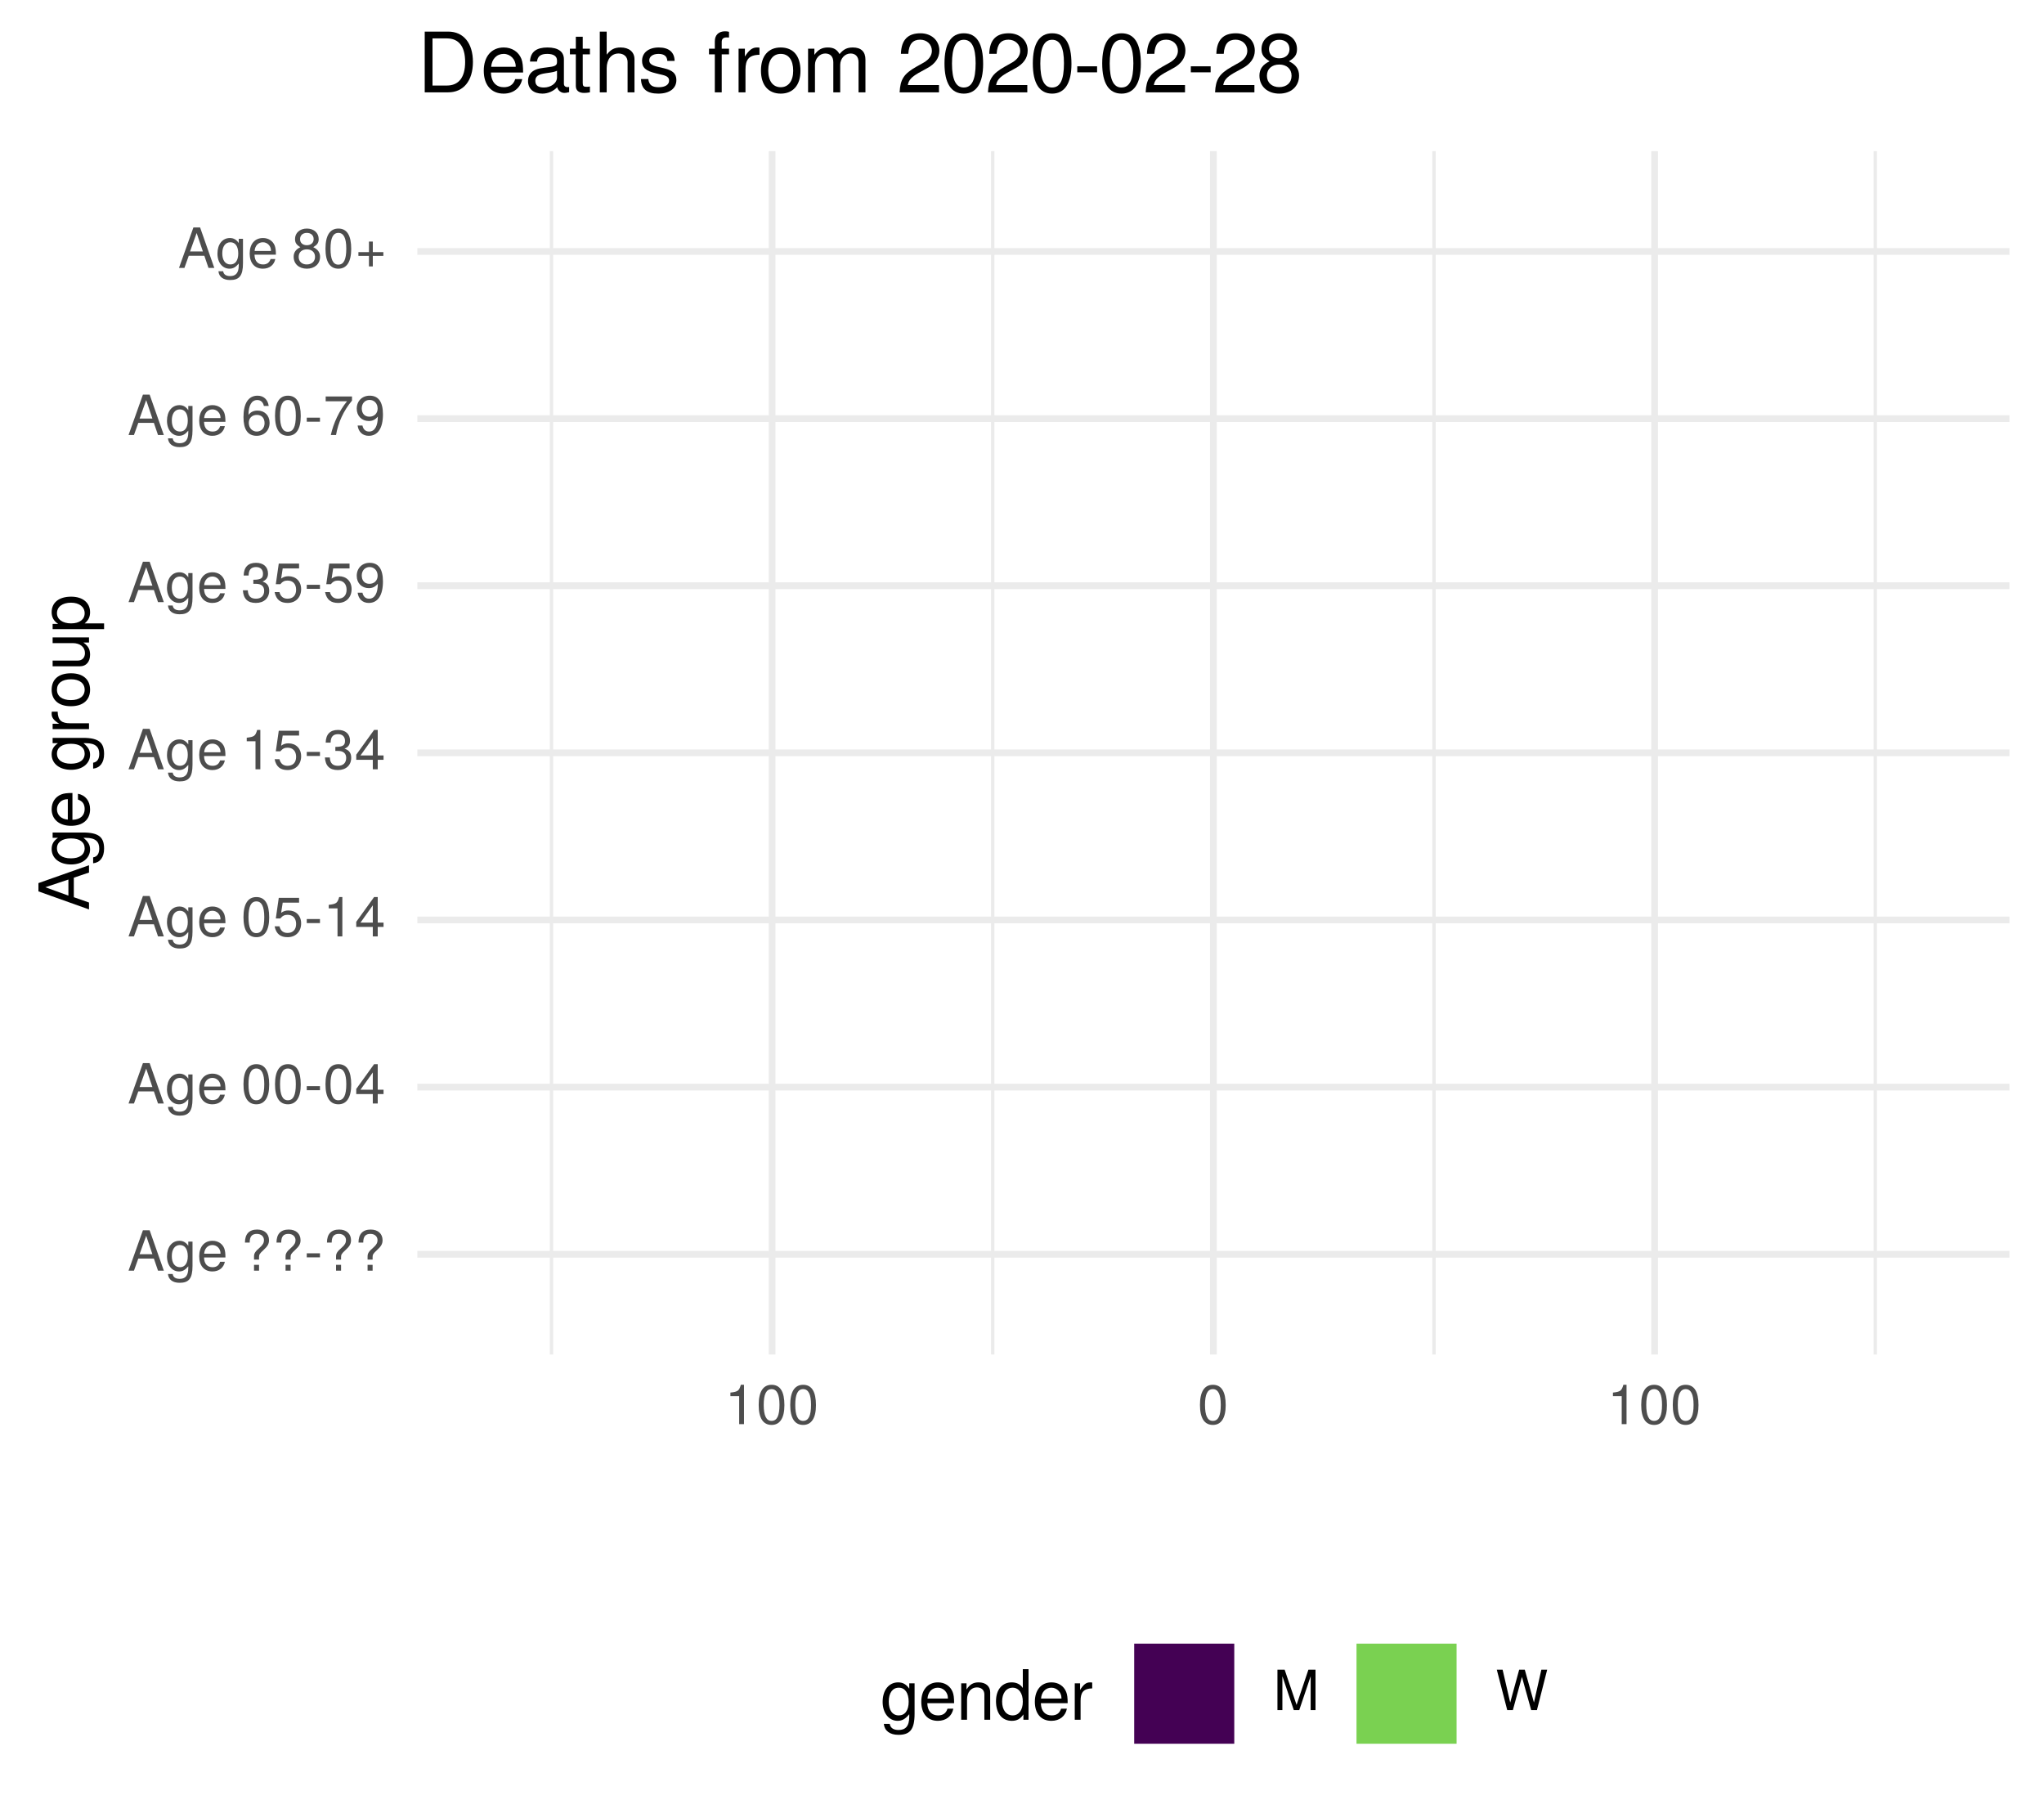
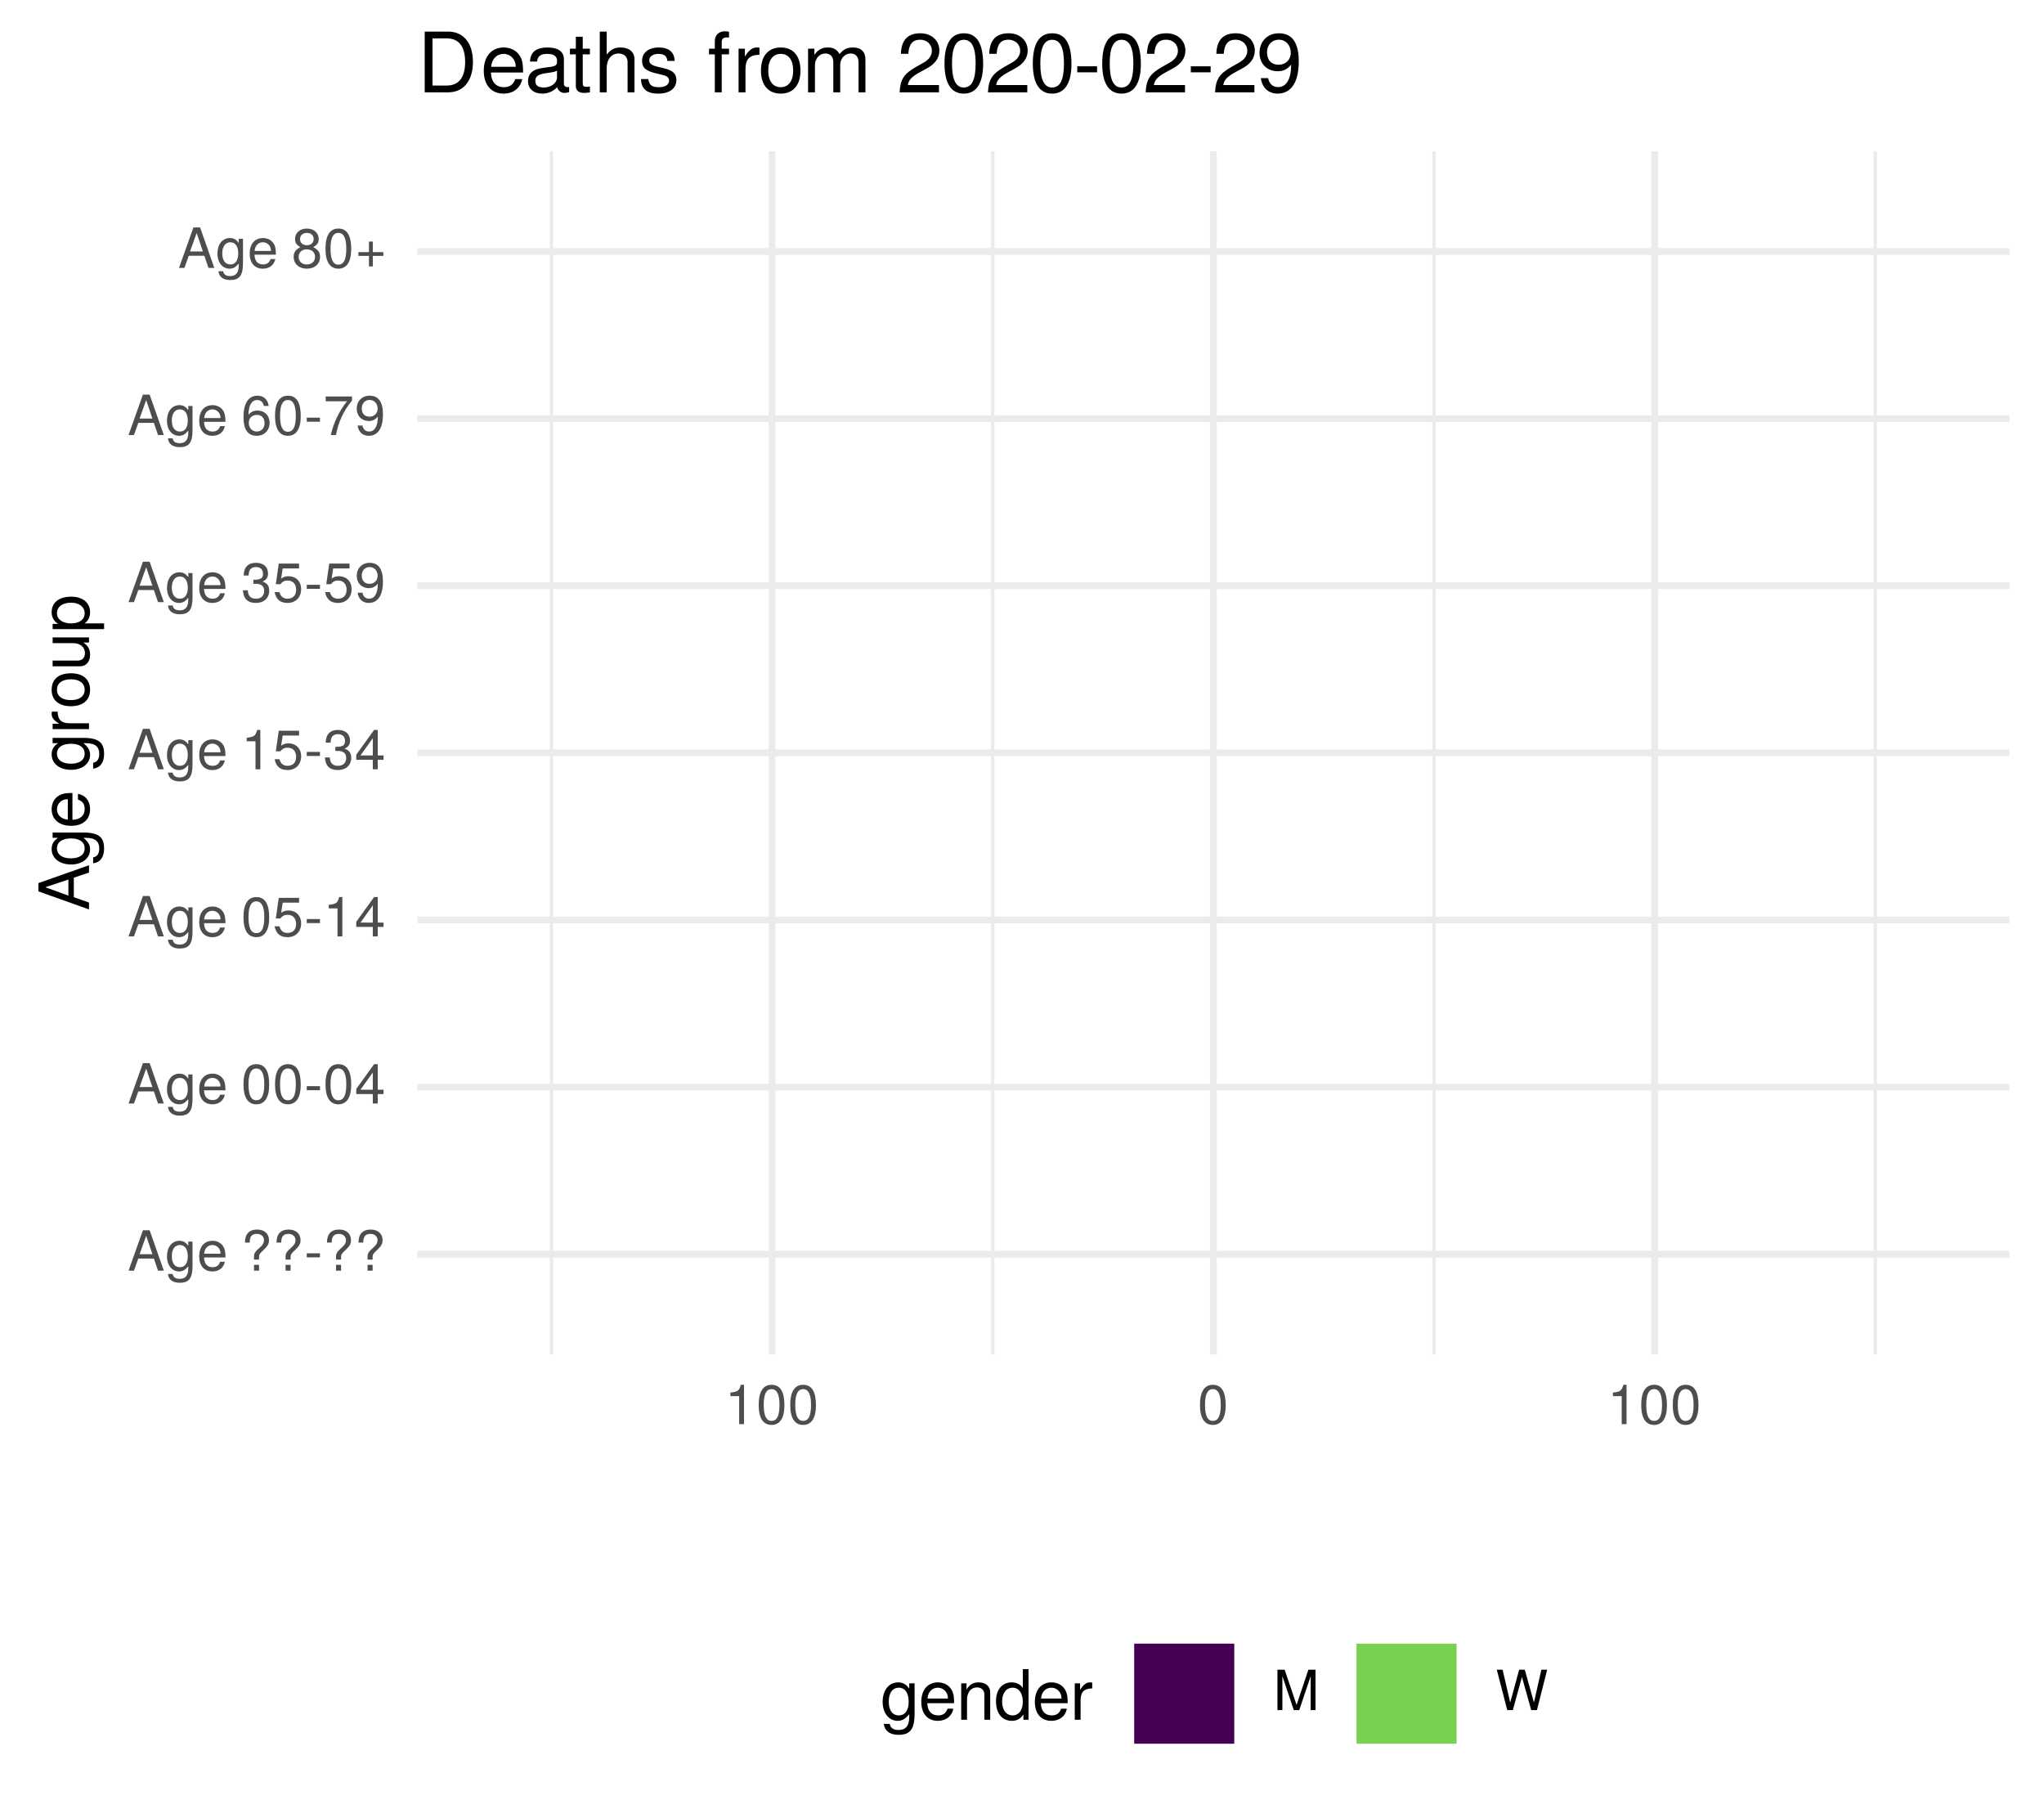
<svg xmlns="http://www.w3.org/2000/svg" xmlns:xlink="http://www.w3.org/1999/xlink" width="324pt" height="288pt" viewBox="0 0 324 288" version="1.1">
  <defs>
    <g>
      <symbol overflow="visible" id="glyph0-0">
        <path style="stroke:none;" d="" />
      </symbol>
      <symbol overflow="visible" id="glyph0-1">
        <path style="stroke:none;" d="M 5.75 0 L 3.5 -6.406 L 2.438 -6.406 L 0.156 0 L 1.016 0 L 1.703 -1.922 L 4.172 -1.922 L 4.828 0 Z M 3.938 -2.609 L 1.906 -2.609 L 2.953 -5.531 Z M 3.938 -2.609 " />
      </symbol>
      <symbol overflow="visible" id="glyph0-2">
        <path style="stroke:none;" d="M 4.297 -0.75 L 4.297 -4.609 L 3.625 -4.609 L 3.625 -3.938 C 3.25 -4.484 2.812 -4.734 2.219 -4.734 C 1.047 -4.734 0.25 -3.75 0.25 -2.266 C 0.25 -0.812 1.078 0.125 2.156 0.125 C 2.734 0.125 3.141 -0.109 3.625 -0.688 L 3.625 -0.391 C 3.625 0.828 3.125 1.297 2.266 1.297 C 1.688 1.297 1.234 1.094 1.156 0.531 L 0.406 0.531 C 0.484 1.406 1.156 1.922 2.25 1.922 C 3.688 1.922 4.297 1.281 4.297 -0.75 Z M 3.547 -2.281 C 3.547 -1.172 3.078 -0.547 2.312 -0.547 C 1.5 -0.547 1.016 -1.188 1.016 -2.312 C 1.016 -3.406 1.516 -4.062 2.297 -4.062 C 3.094 -4.062 3.547 -3.391 3.547 -2.281 Z M 3.547 -2.281 " />
      </symbol>
      <symbol overflow="visible" id="glyph0-3">
        <path style="stroke:none;" d="M 4.516 -2.094 C 4.516 -2.766 4.453 -3.188 4.328 -3.531 C 4.031 -4.281 3.328 -4.734 2.469 -4.734 C 1.172 -4.734 0.359 -3.797 0.359 -2.281 C 0.359 -0.766 1.156 0.125 2.453 0.125 C 3.5 0.125 4.234 -0.469 4.422 -1.406 L 3.672 -1.406 C 3.469 -0.797 3.062 -0.547 2.469 -0.547 C 1.703 -0.547 1.141 -1.031 1.125 -2.094 Z M 3.734 -2.75 C 3.734 -2.75 3.734 -2.703 3.719 -2.688 L 1.141 -2.688 C 1.203 -3.516 1.719 -4.062 2.453 -4.062 C 3.172 -4.062 3.734 -3.469 3.734 -2.75 Z M 3.734 -2.75 " />
      </symbol>
      <symbol overflow="visible" id="glyph0-4">
        <path style="stroke:none;" d="" />
      </symbol>
      <symbol overflow="visible" id="glyph0-5">
        <path style="stroke:none;" d="M 4.422 -4.828 C 4.422 -5.859 3.688 -6.516 2.547 -6.516 C 1.281 -6.516 0.609 -5.812 0.609 -4.453 L 1.359 -4.453 C 1.359 -5.422 1.719 -5.828 2.5 -5.828 C 3.172 -5.828 3.625 -5.422 3.625 -4.828 C 3.625 -4.422 3.438 -4.078 2.969 -3.672 C 2.453 -3.203 2.453 -3.203 2.297 -3 C 2.109 -2.75 2.047 -2.547 2.047 -2.234 L 2.047 -1.75 L 2.844 -1.75 L 2.844 -2.156 C 2.844 -2.547 2.938 -2.703 3.531 -3.25 C 4.203 -3.859 4.422 -4.25 4.422 -4.828 Z M 2.844 0 L 2.844 -0.922 L 2.047 -0.922 L 2.047 0 Z M 2.844 0 " />
      </symbol>
      <symbol overflow="visible" id="glyph0-6">
        <path style="stroke:none;" d="M 2.5 -2.109 L 2.5 -2.75 L 0.406 -2.75 L 0.406 -2.109 Z M 2.5 -2.109 " />
      </symbol>
      <symbol overflow="visible" id="glyph0-7">
        <path style="stroke:none;" d="M 4.453 -3 C 4.453 -5.156 3.781 -6.234 2.422 -6.234 C 1.078 -6.234 0.375 -5.141 0.375 -3.047 C 0.375 -0.953 1.078 0.125 2.422 0.125 C 3.734 0.125 4.453 -0.953 4.453 -3 Z M 3.672 -3.062 C 3.672 -1.297 3.266 -0.516 2.406 -0.516 C 1.578 -0.516 1.172 -1.344 1.172 -3.047 C 1.172 -4.75 1.578 -5.547 2.422 -5.547 C 3.25 -5.547 3.672 -4.734 3.672 -3.062 Z M 3.672 -3.062 " />
      </symbol>
      <symbol overflow="visible" id="glyph0-8">
        <path style="stroke:none;" d="M 4.578 -1.5 L 4.578 -2.188 L 3.656 -2.188 L 3.656 -6.234 L 3.078 -6.234 L 0.25 -2.312 L 0.25 -1.5 L 2.875 -1.5 L 2.875 0 L 3.656 0 L 3.656 -1.5 Z M 2.875 -2.188 L 0.922 -2.188 L 2.875 -4.922 Z M 2.875 -2.188 " />
      </symbol>
      <symbol overflow="visible" id="glyph0-9">
        <path style="stroke:none;" d="M 4.516 -2.062 C 4.516 -3.297 3.688 -4.109 2.5 -4.109 C 2.062 -4.109 1.703 -4 1.344 -3.734 L 1.594 -5.344 L 4.188 -5.344 L 4.188 -6.109 L 0.969 -6.109 L 0.5 -2.844 L 1.219 -2.844 C 1.578 -3.266 1.875 -3.422 2.359 -3.422 C 3.188 -3.422 3.719 -2.891 3.719 -1.969 C 3.719 -1.062 3.203 -0.547 2.359 -0.547 C 1.688 -0.547 1.266 -0.891 1.078 -1.594 L 0.312 -1.594 C 0.562 -0.359 1.266 0.125 2.375 0.125 C 3.641 0.125 4.516 -0.75 4.516 -2.062 Z M 4.516 -2.062 " />
      </symbol>
      <symbol overflow="visible" id="glyph0-10">
        <path style="stroke:none;" d="M 3.047 0 L 3.047 -6.234 L 2.547 -6.234 C 2.266 -5.281 2.094 -5.141 0.891 -5 L 0.891 -4.438 L 2.281 -4.438 L 2.281 0 Z M 3.047 0 " />
      </symbol>
      <symbol overflow="visible" id="glyph0-11">
        <path style="stroke:none;" d="M 4.453 -1.812 C 4.453 -2.562 4.141 -3.016 3.391 -3.266 C 3.969 -3.5 4.266 -3.891 4.266 -4.516 C 4.266 -5.594 3.547 -6.234 2.359 -6.234 C 1.109 -6.234 0.438 -5.547 0.406 -4.219 L 1.188 -4.219 C 1.203 -5.141 1.578 -5.562 2.375 -5.562 C 3.062 -5.562 3.469 -5.156 3.469 -4.5 C 3.469 -3.828 3.188 -3.547 1.938 -3.547 L 1.938 -2.906 L 2.359 -2.906 C 3.219 -2.906 3.656 -2.5 3.656 -1.797 C 3.656 -1.016 3.172 -0.547 2.359 -0.547 C 1.516 -0.547 1.109 -0.969 1.062 -1.875 L 0.281 -1.875 C 0.375 -0.5 1.062 0.125 2.344 0.125 C 3.625 0.125 4.453 -0.641 4.453 -1.812 Z M 4.453 -1.812 " />
      </symbol>
      <symbol overflow="visible" id="glyph0-12">
        <path style="stroke:none;" d="M 4.484 -3.266 C 4.484 -5.219 3.797 -6.234 2.375 -6.234 C 1.188 -6.234 0.328 -5.391 0.328 -4.172 C 0.328 -3.016 1.125 -2.219 2.25 -2.219 C 2.844 -2.219 3.266 -2.438 3.672 -2.922 C 3.672 -1.406 3.172 -0.547 2.281 -0.547 C 1.734 -0.547 1.359 -0.891 1.234 -1.5 L 0.469 -1.5 C 0.609 -0.469 1.281 0.125 2.234 0.125 C 3.688 0.125 4.484 -1.109 4.484 -3.266 Z M 3.641 -4.188 C 3.641 -3.422 3.094 -2.906 2.344 -2.906 C 1.594 -2.906 1.125 -3.391 1.125 -4.234 C 1.125 -5.016 1.656 -5.562 2.359 -5.562 C 3.094 -5.562 3.641 -5 3.641 -4.188 Z M 3.641 -4.188 " />
      </symbol>
      <symbol overflow="visible" id="glyph0-13">
        <path style="stroke:none;" d="M 4.516 -1.938 C 4.516 -3.094 3.719 -3.875 2.609 -3.875 C 1.984 -3.875 1.5 -3.641 1.172 -3.188 C 1.172 -4.703 1.672 -5.547 2.562 -5.547 C 3.109 -5.547 3.484 -5.203 3.609 -4.609 L 4.375 -4.609 C 4.234 -5.625 3.562 -6.234 2.609 -6.234 C 1.156 -6.234 0.375 -5.016 0.375 -2.844 C 0.375 -0.891 1.047 0.125 2.469 0.125 C 3.656 0.125 4.516 -0.719 4.516 -1.938 Z M 3.719 -1.875 C 3.719 -1.094 3.188 -0.547 2.484 -0.547 C 1.766 -0.547 1.219 -1.125 1.219 -1.922 C 1.219 -2.688 1.734 -3.188 2.5 -3.188 C 3.25 -3.188 3.719 -2.703 3.719 -1.875 Z M 3.719 -1.875 " />
      </symbol>
      <symbol overflow="visible" id="glyph0-14">
        <path style="stroke:none;" d="M 4.578 -5.453 L 4.578 -6.109 L 0.406 -6.109 L 0.406 -5.344 L 3.781 -5.344 C 2.531 -3.781 1.656 -1.953 1.219 0 L 2.047 0 C 2.391 -2.016 3.266 -3.891 4.578 -5.453 Z M 4.578 -5.453 " />
      </symbol>
      <symbol overflow="visible" id="glyph0-15">
        <path style="stroke:none;" d="M 4.516 -1.766 C 4.516 -2.453 4.156 -2.938 3.438 -3.281 C 4.078 -3.672 4.297 -3.984 4.297 -4.578 C 4.297 -5.547 3.531 -6.234 2.422 -6.234 C 1.312 -6.234 0.547 -5.547 0.547 -4.578 C 0.547 -4 0.75 -3.672 1.391 -3.281 C 0.672 -2.938 0.328 -2.453 0.328 -1.766 C 0.328 -0.625 1.188 0.125 2.422 0.125 C 3.656 0.125 4.516 -0.625 4.516 -1.766 Z M 3.5 -4.562 C 3.5 -3.969 3.062 -3.594 2.422 -3.594 C 1.766 -3.594 1.344 -3.969 1.344 -4.562 C 1.344 -5.156 1.766 -5.547 2.422 -5.547 C 3.078 -5.547 3.5 -5.156 3.5 -4.562 Z M 3.719 -1.75 C 3.719 -1.016 3.188 -0.547 2.406 -0.547 C 1.641 -0.547 1.125 -1.016 1.125 -1.75 C 1.125 -2.484 1.641 -2.938 2.422 -2.938 C 3.188 -2.938 3.719 -2.484 3.719 -1.75 Z M 3.719 -1.75 " />
      </symbol>
      <symbol overflow="visible" id="glyph0-16">
        <path style="stroke:none;" d="M 4.547 -1.906 L 4.547 -2.5 L 2.875 -2.5 L 2.875 -4.172 L 2.266 -4.172 L 2.266 -2.5 L 0.594 -2.5 L 0.594 -1.906 L 2.266 -1.906 L 2.266 -0.234 L 2.875 -0.234 L 2.875 -1.906 Z M 4.547 -1.906 " />
      </symbol>
      <symbol overflow="visible" id="glyph0-17">
        <path style="stroke:none;" d="M 6.688 0 L 6.688 -6.406 L 5.562 -6.406 L 3.688 -0.828 L 1.797 -6.406 L 0.656 -6.406 L 0.656 0 L 1.438 0 L 1.438 -5.375 L 3.25 0 L 4.109 0 L 5.922 -5.375 L 5.922 0 Z M 6.688 0 " />
      </symbol>
      <symbol overflow="visible" id="glyph0-18">
        <path style="stroke:none;" d="M 8.172 -6.406 L 7.25 -6.406 L 6.078 -1.203 L 4.625 -6.406 L 3.734 -6.406 L 2.312 -1.203 L 1.109 -6.406 L 0.188 -6.406 L 1.844 0 L 2.734 0 L 4.172 -5.266 L 5.641 0 L 6.547 0 Z M 8.172 -6.406 " />
      </symbol>
      <symbol overflow="visible" id="glyph1-0">
        <path style="stroke:none;" d="" />
      </symbol>
      <symbol overflow="visible" id="glyph1-1">
        <path style="stroke:none;" d="M 0 -7.188 L -8.016 -4.359 L -8.016 -3.047 L 0 -0.188 L 0 -1.281 L -2.406 -2.125 L -2.406 -5.219 L 0 -6.031 Z M -3.266 -4.922 L -3.266 -2.375 L -6.922 -3.703 Z M -3.266 -4.922 " />
      </symbol>
      <symbol overflow="visible" id="glyph1-2">
        <path style="stroke:none;" d="M -0.953 -5.375 L -5.766 -5.375 L -5.766 -4.531 L -4.922 -4.531 C -5.609 -4.062 -5.922 -3.516 -5.922 -2.766 C -5.922 -1.312 -4.703 -0.312 -2.828 -0.312 C -1.016 -0.312 0.172 -1.344 0.172 -2.688 C 0.172 -3.422 -0.141 -3.922 -0.875 -4.531 L -0.484 -4.531 C 1.047 -4.531 1.625 -3.906 1.625 -2.844 C 1.625 -2.109 1.359 -1.547 0.656 -1.438 L 0.656 -0.5 C 1.75 -0.609 2.391 -1.453 2.391 -2.812 C 2.391 -4.609 1.594 -5.375 -0.953 -5.375 Z M -2.844 -4.438 C -1.469 -4.438 -0.688 -3.844 -0.688 -2.875 C -0.688 -1.875 -1.484 -1.281 -2.875 -1.281 C -4.266 -1.281 -5.078 -1.891 -5.078 -2.875 C -5.078 -3.859 -4.25 -4.438 -2.844 -4.438 Z M -2.844 -4.438 " />
      </symbol>
      <symbol overflow="visible" id="glyph1-3">
        <path style="stroke:none;" d="M -2.625 -5.641 C -3.453 -5.641 -3.984 -5.578 -4.406 -5.406 C -5.359 -5.031 -5.922 -4.156 -5.922 -3.078 C -5.922 -1.469 -4.734 -0.438 -2.844 -0.438 C -0.953 -0.438 0.172 -1.438 0.172 -3.062 C 0.172 -4.375 -0.578 -5.297 -1.75 -5.516 L -1.75 -4.594 C -0.984 -4.344 -0.688 -3.828 -0.688 -3.094 C -0.688 -2.141 -1.297 -1.422 -2.625 -1.391 Z M -3.438 -4.656 C -3.438 -4.656 -3.391 -4.656 -3.359 -4.656 L -3.359 -1.422 C -4.391 -1.5 -5.078 -2.141 -5.078 -3.062 C -5.078 -3.969 -4.328 -4.656 -3.438 -4.656 Z M -3.438 -4.656 " />
      </symbol>
      <symbol overflow="visible" id="glyph1-4">
        <path style="stroke:none;" d="" />
      </symbol>
      <symbol overflow="visible" id="glyph1-5">
        <path style="stroke:none;" d="M -4.969 -3.531 L -5.891 -3.531 C -5.922 -3.375 -5.922 -3.297 -5.922 -3.172 C -5.922 -2.578 -5.578 -2.141 -4.719 -1.609 L -5.766 -1.609 L -5.766 -0.766 L 0 -0.766 L 0 -1.688 L -2.984 -1.688 C -4.297 -1.688 -4.938 -2.109 -4.969 -3.531 Z M -4.969 -3.531 " />
      </symbol>
      <symbol overflow="visible" id="glyph1-6">
        <path style="stroke:none;" d="M -2.844 -5.609 C -4.828 -5.609 -5.922 -4.656 -5.922 -2.984 C -5.922 -1.375 -4.812 -0.391 -2.875 -0.391 C -0.953 -0.391 0.172 -1.359 0.172 -3 C 0.172 -4.625 -0.953 -5.609 -2.844 -5.609 Z M -2.844 -4.656 C -1.5 -4.656 -0.688 -4.016 -0.688 -3 C -0.688 -1.984 -1.484 -1.359 -2.875 -1.359 C -4.266 -1.359 -5.078 -1.984 -5.078 -3 C -5.078 -4.031 -4.281 -4.656 -2.844 -4.656 Z M -2.844 -4.656 " />
      </symbol>
      <symbol overflow="visible" id="glyph1-7">
        <path style="stroke:none;" d="M 0 -5.297 L -5.766 -5.297 L -5.766 -4.391 L -2.578 -4.391 C -1.406 -4.391 -0.641 -3.766 -0.641 -2.812 C -0.641 -2.094 -1.078 -1.625 -1.766 -1.625 L -5.766 -1.625 L -5.766 -0.719 L -1.406 -0.719 C -0.453 -0.719 0.172 -1.438 0.172 -2.547 C 0.172 -3.406 -0.125 -3.938 -0.891 -4.484 L 0 -4.484 Z M 0 -5.297 " />
      </symbol>
      <symbol overflow="visible" id="glyph1-8">
        <path style="stroke:none;" d="M -2.828 -5.75 C -4.766 -5.75 -5.922 -4.812 -5.922 -3.281 C -5.922 -2.5 -5.578 -1.875 -4.891 -1.438 L -5.766 -1.438 L -5.766 -0.609 L 2.391 -0.609 L 2.391 -1.516 L -0.688 -1.516 C -0.094 -2 0.172 -2.547 0.172 -3.281 C 0.172 -4.781 -0.984 -5.75 -2.828 -5.75 Z M -2.844 -4.797 C -1.547 -4.797 -0.688 -4.125 -0.688 -3.125 C -0.688 -2.156 -1.484 -1.516 -2.844 -1.516 C -4.188 -1.516 -5.078 -2.156 -5.078 -3.125 C -5.078 -4.141 -4.219 -4.797 -2.844 -4.797 Z M -2.844 -4.797 " />
      </symbol>
      <symbol overflow="visible" id="glyph2-0">
        <path style="stroke:none;" d="" />
      </symbol>
      <symbol overflow="visible" id="glyph2-1">
        <path style="stroke:none;" d="M 5.375 -0.953 L 5.375 -5.766 L 4.531 -5.766 L 4.531 -4.922 C 4.062 -5.609 3.516 -5.922 2.766 -5.922 C 1.312 -5.922 0.312 -4.703 0.312 -2.828 C 0.312 -1.016 1.344 0.172 2.688 0.172 C 3.422 0.172 3.922 -0.141 4.531 -0.875 L 4.531 -0.484 C 4.531 1.047 3.906 1.625 2.844 1.625 C 2.109 1.625 1.547 1.359 1.438 0.656 L 0.5 0.656 C 0.609 1.75 1.453 2.391 2.812 2.391 C 4.609 2.391 5.375 1.594 5.375 -0.953 Z M 4.438 -2.844 C 4.438 -1.469 3.844 -0.688 2.875 -0.688 C 1.875 -0.688 1.281 -1.484 1.281 -2.875 C 1.281 -4.266 1.891 -5.078 2.875 -5.078 C 3.859 -5.078 4.438 -4.25 4.438 -2.844 Z M 4.438 -2.844 " />
      </symbol>
      <symbol overflow="visible" id="glyph2-2">
        <path style="stroke:none;" d="M 5.641 -2.625 C 5.641 -3.453 5.578 -3.984 5.406 -4.406 C 5.031 -5.359 4.156 -5.922 3.078 -5.922 C 1.469 -5.922 0.438 -4.734 0.438 -2.844 C 0.438 -0.953 1.438 0.172 3.062 0.172 C 4.375 0.172 5.297 -0.578 5.516 -1.75 L 4.594 -1.75 C 4.344 -0.984 3.828 -0.688 3.094 -0.688 C 2.141 -0.688 1.422 -1.297 1.391 -2.625 Z M 4.656 -3.438 C 4.656 -3.438 4.656 -3.391 4.656 -3.359 L 1.422 -3.359 C 1.5 -4.391 2.141 -5.078 3.062 -5.078 C 3.969 -5.078 4.656 -4.328 4.656 -3.438 Z M 4.656 -3.438 " />
      </symbol>
      <symbol overflow="visible" id="glyph2-3">
        <path style="stroke:none;" d="M 5.359 0 L 5.359 -4.359 C 5.359 -5.312 4.641 -5.922 3.531 -5.922 C 2.672 -5.922 2.125 -5.594 1.609 -4.797 L 1.609 -5.766 L 0.766 -5.766 L 0.766 0 L 1.688 0 L 1.688 -3.172 C 1.688 -4.359 2.328 -5.125 3.25 -5.125 C 3.984 -5.125 4.438 -4.688 4.438 -4 L 4.438 0 Z M 5.359 0 " />
      </symbol>
      <symbol overflow="visible" id="glyph2-4">
        <path style="stroke:none;" d="M 5.438 0 L 5.438 -8.016 L 4.531 -8.016 L 4.531 -5.031 C 4.141 -5.625 3.531 -5.922 2.766 -5.922 C 1.266 -5.922 0.281 -4.781 0.281 -2.938 C 0.281 -0.984 1.25 0.172 2.797 0.172 C 3.594 0.172 4.141 -0.125 4.625 -0.844 L 4.625 0 Z M 4.531 -2.859 C 4.531 -1.531 3.891 -0.688 2.922 -0.688 C 1.906 -0.688 1.25 -1.547 1.25 -2.875 C 1.25 -4.219 1.906 -5.078 2.922 -5.078 C 3.906 -5.078 4.531 -4.188 4.531 -2.859 Z M 4.531 -2.859 " />
      </symbol>
      <symbol overflow="visible" id="glyph2-5">
        <path style="stroke:none;" d="M 3.531 -4.969 L 3.531 -5.891 C 3.375 -5.922 3.297 -5.922 3.172 -5.922 C 2.578 -5.922 2.141 -5.578 1.609 -4.719 L 1.609 -5.766 L 0.766 -5.766 L 0.766 0 L 1.688 0 L 1.688 -2.984 C 1.688 -4.297 2.109 -4.938 3.531 -4.969 Z M 3.531 -4.969 " />
      </symbol>
      <symbol overflow="visible" id="glyph3-0">
        <path style="stroke:none;" d="" />
      </symbol>
      <symbol overflow="visible" id="glyph3-1">
        <path style="stroke:none;" d="M 8.812 -4.812 C 8.812 -7.797 7.328 -9.625 4.891 -9.625 L 1.172 -9.625 L 1.172 0 L 4.891 0 C 7.312 0 8.812 -1.828 8.812 -4.812 Z M 7.578 -4.812 C 7.578 -2.375 6.578 -1.078 4.672 -1.078 L 2.406 -1.078 L 2.406 -8.547 L 4.672 -8.547 C 6.578 -8.547 7.578 -7.266 7.578 -4.812 Z M 7.578 -4.812 " />
      </symbol>
      <symbol overflow="visible" id="glyph3-2">
        <path style="stroke:none;" d="M 6.766 -3.141 C 6.766 -4.141 6.688 -4.781 6.5 -5.297 C 6.047 -6.438 4.984 -7.109 3.703 -7.109 C 1.766 -7.109 0.531 -5.688 0.531 -3.422 C 0.531 -1.156 1.734 0.203 3.672 0.203 C 5.25 0.203 6.344 -0.703 6.625 -2.094 L 5.516 -2.094 C 5.219 -1.188 4.594 -0.812 3.703 -0.812 C 2.562 -0.812 1.703 -1.562 1.672 -3.141 Z M 5.594 -4.125 C 5.594 -4.125 5.594 -4.062 5.578 -4.047 L 1.703 -4.047 C 1.797 -5.266 2.578 -6.094 3.688 -6.094 C 4.766 -6.094 5.594 -5.203 5.594 -4.125 Z M 5.594 -4.125 " />
      </symbol>
      <symbol overflow="visible" id="glyph3-3">
        <path style="stroke:none;" d="M 7.062 -0.031 L 7.062 -0.859 C 6.938 -0.828 6.891 -0.828 6.828 -0.828 C 6.438 -0.828 6.234 -1.031 6.234 -1.375 L 6.234 -5.234 C 6.234 -6.453 5.328 -7.109 3.625 -7.109 C 1.953 -7.109 0.922 -6.469 0.859 -4.875 L 1.969 -4.875 C 2.062 -5.719 2.562 -6.094 3.594 -6.094 C 4.578 -6.094 5.141 -5.734 5.141 -5.062 L 5.141 -4.781 C 5.141 -4.312 4.859 -4.125 3.984 -4.016 C 2.422 -3.812 2.188 -3.766 1.766 -3.594 C 0.969 -3.266 0.547 -2.641 0.547 -1.797 C 0.547 -0.547 1.422 0.203 2.828 0.203 C 3.703 0.203 4.562 -0.172 5.172 -0.812 C 5.297 -0.297 5.766 0.094 6.312 0.094 C 6.531 0.094 6.703 0.062 7.062 -0.031 Z M 5.141 -2.391 C 5.141 -1.406 4.125 -0.766 3.062 -0.766 C 2.203 -0.766 1.703 -1.062 1.703 -1.828 C 1.703 -2.547 2.188 -2.859 3.359 -3.031 C 4.531 -3.188 4.766 -3.25 5.141 -3.422 Z M 5.141 -2.391 " />
      </symbol>
      <symbol overflow="visible" id="glyph3-4">
        <path style="stroke:none;" d="M 3.359 0 L 3.359 -0.922 C 3.203 -0.891 3.031 -0.875 2.828 -0.875 C 2.344 -0.875 2.219 -1 2.219 -1.484 L 2.219 -6.016 L 3.359 -6.016 L 3.359 -6.922 L 2.219 -6.922 L 2.219 -8.812 L 1.125 -8.812 L 1.125 -6.922 L 0.188 -6.922 L 0.188 -6.016 L 1.125 -6.016 L 1.125 -1 C 1.125 -0.297 1.594 0.094 2.453 0.094 C 2.719 0.094 2.984 0.062 3.359 0 Z M 3.359 0 " />
      </symbol>
      <symbol overflow="visible" id="glyph3-5">
        <path style="stroke:none;" d="M 6.422 0 L 6.422 -5.234 C 6.422 -6.391 5.578 -7.109 4.234 -7.109 C 3.266 -7.109 2.672 -6.812 2.016 -5.969 L 2.016 -9.625 L 0.922 -9.625 L 0.922 0 L 2.016 0 L 2.016 -3.812 C 2.016 -5.234 2.766 -6.156 3.891 -6.156 C 4.672 -6.156 5.328 -5.703 5.328 -4.797 L 5.328 0 Z M 6.422 0 " />
      </symbol>
      <symbol overflow="visible" id="glyph3-6">
        <path style="stroke:none;" d="M 6.062 -1.938 C 6.062 -2.969 5.484 -3.484 4.109 -3.812 L 3.047 -4.062 C 2.156 -4.281 1.766 -4.562 1.766 -5.062 C 1.766 -5.688 2.344 -6.094 3.234 -6.094 C 4.125 -6.094 4.594 -5.719 4.625 -4.984 L 5.781 -4.984 C 5.766 -6.344 4.875 -7.109 3.281 -7.109 C 1.656 -7.109 0.625 -6.281 0.625 -5 C 0.625 -3.922 1.172 -3.406 2.812 -3.016 L 3.844 -2.766 C 4.609 -2.578 4.906 -2.344 4.906 -1.844 C 4.906 -1.203 4.266 -0.812 3.297 -0.812 C 2.312 -0.812 1.75 -1.062 1.609 -2.109 L 0.453 -2.109 C 0.5 -0.516 1.406 0.203 3.203 0.203 C 4.953 0.203 6.062 -0.609 6.062 -1.938 Z M 6.062 -1.938 " />
      </symbol>
      <symbol overflow="visible" id="glyph3-7">
        <path style="stroke:none;" d="" />
      </symbol>
      <symbol overflow="visible" id="glyph3-8">
        <path style="stroke:none;" d="M 3.406 -6.016 L 3.406 -6.922 L 2.25 -6.922 L 2.25 -8 C 2.25 -8.469 2.516 -8.703 3.031 -8.703 C 3.109 -8.703 3.156 -8.703 3.406 -8.688 L 3.406 -9.594 C 3.156 -9.656 3.016 -9.672 2.781 -9.672 C 1.766 -9.672 1.156 -9.078 1.156 -8.094 L 1.156 -6.922 L 0.234 -6.922 L 0.234 -6.016 L 1.156 -6.016 L 1.156 0 L 2.25 0 L 2.25 -6.016 Z M 3.406 -6.016 " />
      </symbol>
      <symbol overflow="visible" id="glyph3-9">
        <path style="stroke:none;" d="M 4.234 -5.953 L 4.234 -7.078 C 4.047 -7.109 3.969 -7.109 3.812 -7.109 C 3.109 -7.109 2.562 -6.688 1.922 -5.672 L 1.922 -6.922 L 0.922 -6.922 L 0.922 0 L 2.016 0 L 2.016 -3.594 C 2.016 -5.156 2.531 -5.922 4.234 -5.953 Z M 4.234 -5.953 " />
      </symbol>
      <symbol overflow="visible" id="glyph3-10">
        <path style="stroke:none;" d="M 6.734 -3.406 C 6.734 -5.797 5.578 -7.109 3.594 -7.109 C 1.656 -7.109 0.469 -5.781 0.469 -3.453 C 0.469 -1.141 1.641 0.203 3.609 0.203 C 5.547 0.203 6.734 -1.141 6.734 -3.406 Z M 5.578 -3.422 C 5.578 -1.797 4.812 -0.812 3.609 -0.812 C 2.375 -0.812 1.625 -1.781 1.625 -3.453 C 1.625 -5.125 2.375 -6.094 3.609 -6.094 C 4.844 -6.094 5.578 -5.141 5.578 -3.422 Z M 5.578 -3.422 " />
      </symbol>
      <symbol overflow="visible" id="glyph3-11">
        <path style="stroke:none;" d="M 10.031 0 L 10.031 -5.188 C 10.031 -6.438 9.344 -7.109 8.047 -7.109 C 7.125 -7.109 6.578 -6.844 5.922 -6.062 C 5.516 -6.797 4.969 -7.109 4.062 -7.109 C 3.141 -7.109 2.531 -6.766 1.938 -5.938 L 1.938 -6.922 L 0.938 -6.922 L 0.938 0 L 2.031 0 L 2.031 -4.344 C 2.031 -5.344 2.766 -6.156 3.656 -6.156 C 4.469 -6.156 4.938 -5.656 4.938 -4.766 L 4.938 0 L 6.031 0 L 6.031 -4.344 C 6.031 -5.344 6.766 -6.156 7.672 -6.156 C 8.469 -6.156 8.938 -5.641 8.938 -4.766 L 8.938 0 Z M 10.031 0 " />
      </symbol>
      <symbol overflow="visible" id="glyph3-12">
        <path style="stroke:none;" d="M 6.75 -6.609 C 6.75 -8.203 5.516 -9.359 3.75 -9.359 C 1.828 -9.359 0.719 -8.391 0.656 -6.109 L 1.828 -6.109 C 1.922 -7.688 2.562 -8.344 3.703 -8.344 C 4.766 -8.344 5.562 -7.594 5.562 -6.594 C 5.562 -5.844 5.125 -5.219 4.297 -4.734 L 3.078 -4.047 C 1.125 -2.938 0.547 -2.062 0.453 0 L 6.688 0 L 6.688 -1.156 L 1.75 -1.156 C 1.875 -1.922 2.297 -2.406 3.453 -3.078 L 4.766 -3.797 C 6.078 -4.484 6.75 -5.469 6.75 -6.609 Z M 6.75 -6.609 " />
      </symbol>
      <symbol overflow="visible" id="glyph3-13">
        <path style="stroke:none;" d="M 6.688 -4.5 C 6.688 -7.75 5.672 -9.359 3.625 -9.359 C 1.609 -9.359 0.562 -7.719 0.562 -4.578 C 0.562 -1.422 1.625 0.203 3.625 0.203 C 5.609 0.203 6.688 -1.422 6.688 -4.5 Z M 5.5 -4.609 C 5.5 -1.953 4.891 -0.766 3.609 -0.766 C 2.375 -0.766 1.75 -2 1.75 -4.562 C 1.75 -7.125 2.375 -8.328 3.625 -8.328 C 4.891 -8.328 5.5 -7.109 5.5 -4.609 Z M 5.5 -4.609 " />
      </symbol>
      <symbol overflow="visible" id="glyph3-14">
        <path style="stroke:none;" d="M 3.75 -3.172 L 3.75 -4.125 L 0.609 -4.125 L 0.609 -3.172 Z M 3.75 -3.172 " />
      </symbol>
      <symbol overflow="visible" id="glyph3-15">
-         <path style="stroke:none;" d="M 6.766 -2.641 C 6.766 -3.688 6.25 -4.406 5.156 -4.922 C 6.125 -5.5 6.438 -5.984 6.438 -6.859 C 6.438 -8.328 5.297 -9.359 3.625 -9.359 C 1.984 -9.359 0.812 -8.328 0.812 -6.859 C 0.812 -6 1.141 -5.516 2.094 -4.922 C 1.016 -4.406 0.484 -3.688 0.484 -2.656 C 0.484 -0.938 1.781 0.203 3.625 0.203 C 5.484 0.203 6.766 -0.938 6.766 -2.641 Z M 5.25 -6.844 C 5.25 -5.969 4.609 -5.391 3.625 -5.391 C 2.656 -5.391 2 -5.969 2 -6.859 C 2 -7.75 2.656 -8.328 3.625 -8.328 C 4.625 -8.328 5.25 -7.75 5.25 -6.844 Z M 5.578 -2.625 C 5.578 -1.516 4.797 -0.828 3.609 -0.828 C 2.469 -0.828 1.672 -1.531 1.672 -2.625 C 1.672 -3.719 2.469 -4.406 3.625 -4.406 C 4.797 -4.406 5.578 -3.719 5.578 -2.625 Z M 5.578 -2.625 " />
+         <path style="stroke:none;" d="M 6.719 -4.891 C 6.719 -7.828 5.703 -9.359 3.562 -9.359 C 1.781 -9.359 0.5 -8.094 0.5 -6.266 C 0.5 -4.516 1.688 -3.344 3.375 -3.344 C 4.266 -3.344 4.906 -3.656 5.516 -4.391 C 5.5 -2.094 4.766 -0.828 3.438 -0.828 C 2.609 -0.828 2.047 -1.344 1.859 -2.25 L 0.703 -2.25 C 0.922 -0.719 1.922 0.203 3.359 0.203 C 5.547 0.203 6.719 -1.656 6.719 -4.891 Z M 5.453 -6.281 C 5.453 -5.141 4.641 -4.375 3.516 -4.375 C 2.391 -4.375 1.688 -5.094 1.688 -6.344 C 1.688 -7.531 2.484 -8.344 3.547 -8.344 C 4.641 -8.344 5.453 -7.5 5.453 -6.281 Z M 5.453 -6.281 " />
      </symbol>
    </g>
    <clipPath id="clip1">
      <path d="M 87 23.957 L 88 23.957 L 88 214.648 L 87 214.648 Z M 87 23.957 " />
    </clipPath>
    <clipPath id="clip2">
      <path d="M 157 23.957 L 158 23.957 L 158 214.648 L 157 214.648 Z M 157 23.957 " />
    </clipPath>
    <clipPath id="clip3">
      <path d="M 227 23.957 L 228 23.957 L 228 214.648 L 227 214.648 Z M 227 23.957 " />
    </clipPath>
    <clipPath id="clip4">
      <path d="M 296 23.957 L 298 23.957 L 298 214.648 L 296 214.648 Z M 296 23.957 " />
    </clipPath>
    <clipPath id="clip5">
      <path d="M 66.152 198 L 318.523 198 L 318.523 200 L 66.152 200 Z M 66.152 198 " />
    </clipPath>
    <clipPath id="clip6">
      <path d="M 66.152 171 L 318.523 171 L 318.523 173 L 66.152 173 Z M 66.152 171 " />
    </clipPath>
    <clipPath id="clip7">
      <path d="M 66.152 145 L 318.523 145 L 318.523 147 L 66.152 147 Z M 66.152 145 " />
    </clipPath>
    <clipPath id="clip8">
      <path d="M 66.152 118 L 318.523 118 L 318.523 120 L 66.152 120 Z M 66.152 118 " />
    </clipPath>
    <clipPath id="clip9">
      <path d="M 66.152 92 L 318.523 92 L 318.523 94 L 66.152 94 Z M 66.152 92 " />
    </clipPath>
    <clipPath id="clip10">
      <path d="M 66.152 65 L 318.523 65 L 318.523 67 L 66.152 67 Z M 66.152 65 " />
    </clipPath>
    <clipPath id="clip11">
      <path d="M 66.152 39 L 318.523 39 L 318.523 41 L 66.152 41 Z M 66.152 39 " />
    </clipPath>
    <clipPath id="clip12">
      <path d="M 121 23.957 L 123 23.957 L 123 214.648 L 121 214.648 Z M 121 23.957 " />
    </clipPath>
    <clipPath id="clip13">
      <path d="M 191 23.957 L 193 23.957 L 193 214.648 L 191 214.648 Z M 191 23.957 " />
    </clipPath>
    <clipPath id="clip14">
      <path d="M 261 23.957 L 263 23.957 L 263 214.648 L 261 214.648 Z M 261 23.957 " />
    </clipPath>
  </defs>
-   <g id="surface3986">
+   <g id="surface3996">
    <rect x="0" y="0" width="324" height="288" style="fill:rgb(100%,100%,100%);fill-opacity:1;stroke:none;" />
    <g clip-path="url(#clip1)" clip-rule="nonzero">
      <path style="fill:none;stroke-width:0.533;stroke-linecap:butt;stroke-linejoin:round;stroke:rgb(92.157%,92.157%,92.157%);stroke-opacity:1;stroke-miterlimit:10;" d="M 87.414 214.652 L 87.414 23.957 " />
    </g>
    <g clip-path="url(#clip2)" clip-rule="nonzero">
      <path style="fill:none;stroke-width:0.533;stroke-linecap:butt;stroke-linejoin:round;stroke:rgb(92.157%,92.157%,92.157%);stroke-opacity:1;stroke-miterlimit:10;" d="M 157.363 214.652 L 157.363 23.957 " />
    </g>
    <g clip-path="url(#clip3)" clip-rule="nonzero">
      <path style="fill:none;stroke-width:0.533;stroke-linecap:butt;stroke-linejoin:round;stroke:rgb(92.157%,92.157%,92.157%);stroke-opacity:1;stroke-miterlimit:10;" d="M 227.309 214.652 L 227.309 23.957 " />
    </g>
    <g clip-path="url(#clip4)" clip-rule="nonzero">
      <path style="fill:none;stroke-width:0.533;stroke-linecap:butt;stroke-linejoin:round;stroke:rgb(92.157%,92.157%,92.157%);stroke-opacity:1;stroke-miterlimit:10;" d="M 297.258 214.652 L 297.258 23.957 " />
    </g>
    <g clip-path="url(#clip5)" clip-rule="nonzero">
      <path style="fill:none;stroke-width:1.067;stroke-linecap:butt;stroke-linejoin:round;stroke:rgb(92.157%,92.157%,92.157%);stroke-opacity:1;stroke-miterlimit:10;" d="M 66.152 198.762 L 318.52 198.762 " />
    </g>
    <g clip-path="url(#clip6)" clip-rule="nonzero">
      <path style="fill:none;stroke-width:1.067;stroke-linecap:butt;stroke-linejoin:round;stroke:rgb(92.157%,92.157%,92.157%);stroke-opacity:1;stroke-miterlimit:10;" d="M 66.152 172.273 L 318.52 172.273 " />
    </g>
    <g clip-path="url(#clip7)" clip-rule="nonzero">
      <path style="fill:none;stroke-width:1.067;stroke-linecap:butt;stroke-linejoin:round;stroke:rgb(92.157%,92.157%,92.157%);stroke-opacity:1;stroke-miterlimit:10;" d="M 66.152 145.789 L 318.52 145.789 " />
    </g>
    <g clip-path="url(#clip8)" clip-rule="nonzero">
      <path style="fill:none;stroke-width:1.067;stroke-linecap:butt;stroke-linejoin:round;stroke:rgb(92.157%,92.157%,92.157%);stroke-opacity:1;stroke-miterlimit:10;" d="M 66.152 119.305 L 318.52 119.305 " />
    </g>
    <g clip-path="url(#clip9)" clip-rule="nonzero">
      <path style="fill:none;stroke-width:1.067;stroke-linecap:butt;stroke-linejoin:round;stroke:rgb(92.157%,92.157%,92.157%);stroke-opacity:1;stroke-miterlimit:10;" d="M 66.152 92.82 L 318.52 92.82 " />
    </g>
    <g clip-path="url(#clip10)" clip-rule="nonzero">
      <path style="fill:none;stroke-width:1.067;stroke-linecap:butt;stroke-linejoin:round;stroke:rgb(92.157%,92.157%,92.157%);stroke-opacity:1;stroke-miterlimit:10;" d="M 66.152 66.336 L 318.52 66.336 " />
    </g>
    <g clip-path="url(#clip11)" clip-rule="nonzero">
      <path style="fill:none;stroke-width:1.067;stroke-linecap:butt;stroke-linejoin:round;stroke:rgb(92.157%,92.157%,92.157%);stroke-opacity:1;stroke-miterlimit:10;" d="M 66.152 39.852 L 318.52 39.852 " />
    </g>
    <g clip-path="url(#clip12)" clip-rule="nonzero">
      <path style="fill:none;stroke-width:1.067;stroke-linecap:butt;stroke-linejoin:round;stroke:rgb(92.157%,92.157%,92.157%);stroke-opacity:1;stroke-miterlimit:10;" d="M 122.387 214.652 L 122.387 23.957 " />
    </g>
    <g clip-path="url(#clip13)" clip-rule="nonzero">
      <path style="fill:none;stroke-width:1.067;stroke-linecap:butt;stroke-linejoin:round;stroke:rgb(92.157%,92.157%,92.157%);stroke-opacity:1;stroke-miterlimit:10;" d="M 192.336 214.652 L 192.336 23.957 " />
    </g>
    <g clip-path="url(#clip14)" clip-rule="nonzero">
      <path style="fill:none;stroke-width:1.067;stroke-linecap:butt;stroke-linejoin:round;stroke:rgb(92.157%,92.157%,92.157%);stroke-opacity:1;stroke-miterlimit:10;" d="M 262.281 214.652 L 262.281 23.957 " />
    </g>
    <g style="fill:rgb(30.196%,30.196%,30.196%);fill-opacity:1;">
      <use xlink:href="#glyph0-1" x="20.219" y="201.364" />
      <use xlink:href="#glyph0-2" x="26.219" y="201.364" />
      <use xlink:href="#glyph0-3" x="31.219" y="201.364" />
      <use xlink:href="#glyph0-4" x="36.219" y="201.364" />
      <use xlink:href="#glyph0-5" x="38.219" y="201.364" />
      <use xlink:href="#glyph0-5" x="43.219" y="201.364" />
      <use xlink:href="#glyph0-6" x="48.219" y="201.364" />
      <use xlink:href="#glyph0-5" x="51.219" y="201.364" />
      <use xlink:href="#glyph0-5" x="56.219" y="201.364" />
    </g>
    <g style="fill:rgb(30.196%,30.196%,30.196%);fill-opacity:1;">
      <use xlink:href="#glyph0-1" x="20.219" y="174.876" />
      <use xlink:href="#glyph0-2" x="26.219" y="174.876" />
      <use xlink:href="#glyph0-3" x="31.219" y="174.876" />
      <use xlink:href="#glyph0-4" x="36.219" y="174.876" />
      <use xlink:href="#glyph0-7" x="38.219" y="174.876" />
      <use xlink:href="#glyph0-7" x="43.219" y="174.876" />
      <use xlink:href="#glyph0-6" x="48.219" y="174.876" />
      <use xlink:href="#glyph0-7" x="51.219" y="174.876" />
      <use xlink:href="#glyph0-8" x="56.219" y="174.876" />
    </g>
    <g style="fill:rgb(30.196%,30.196%,30.196%);fill-opacity:1;">
      <use xlink:href="#glyph0-1" x="20.219" y="148.392" />
      <use xlink:href="#glyph0-2" x="26.219" y="148.392" />
      <use xlink:href="#glyph0-3" x="31.219" y="148.392" />
      <use xlink:href="#glyph0-4" x="36.219" y="148.392" />
      <use xlink:href="#glyph0-7" x="38.219" y="148.392" />
      <use xlink:href="#glyph0-9" x="43.219" y="148.392" />
      <use xlink:href="#glyph0-6" x="48.219" y="148.392" />
      <use xlink:href="#glyph0-10" x="51.219" y="148.392" />
      <use xlink:href="#glyph0-8" x="56.219" y="148.392" />
    </g>
    <g style="fill:rgb(30.196%,30.196%,30.196%);fill-opacity:1;">
      <use xlink:href="#glyph0-1" x="20.219" y="121.907" />
      <use xlink:href="#glyph0-2" x="26.219" y="121.907" />
      <use xlink:href="#glyph0-3" x="31.219" y="121.907" />
      <use xlink:href="#glyph0-4" x="36.219" y="121.907" />
      <use xlink:href="#glyph0-10" x="38.219" y="121.907" />
      <use xlink:href="#glyph0-9" x="43.219" y="121.907" />
      <use xlink:href="#glyph0-6" x="48.219" y="121.907" />
      <use xlink:href="#glyph0-11" x="51.219" y="121.907" />
      <use xlink:href="#glyph0-8" x="56.219" y="121.907" />
    </g>
    <g style="fill:rgb(30.196%,30.196%,30.196%);fill-opacity:1;">
      <use xlink:href="#glyph0-1" x="20.219" y="95.423" />
      <use xlink:href="#glyph0-2" x="26.219" y="95.423" />
      <use xlink:href="#glyph0-3" x="31.219" y="95.423" />
      <use xlink:href="#glyph0-4" x="36.219" y="95.423" />
      <use xlink:href="#glyph0-11" x="38.219" y="95.423" />
      <use xlink:href="#glyph0-9" x="43.219" y="95.423" />
      <use xlink:href="#glyph0-6" x="48.219" y="95.423" />
      <use xlink:href="#glyph0-9" x="51.219" y="95.423" />
      <use xlink:href="#glyph0-12" x="56.219" y="95.423" />
    </g>
    <g style="fill:rgb(30.196%,30.196%,30.196%);fill-opacity:1;">
      <use xlink:href="#glyph0-1" x="20.219" y="68.938" />
      <use xlink:href="#glyph0-2" x="26.219" y="68.938" />
      <use xlink:href="#glyph0-3" x="31.219" y="68.938" />
      <use xlink:href="#glyph0-4" x="36.219" y="68.938" />
      <use xlink:href="#glyph0-13" x="38.219" y="68.938" />
      <use xlink:href="#glyph0-7" x="43.219" y="68.938" />
      <use xlink:href="#glyph0-6" x="48.219" y="68.938" />
      <use xlink:href="#glyph0-14" x="51.219" y="68.938" />
      <use xlink:href="#glyph0-12" x="56.219" y="68.938" />
    </g>
    <g style="fill:rgb(30.196%,30.196%,30.196%);fill-opacity:1;">
      <use xlink:href="#glyph0-1" x="28.219" y="42.454" />
      <use xlink:href="#glyph0-2" x="34.219" y="42.454" />
      <use xlink:href="#glyph0-3" x="39.219" y="42.454" />
      <use xlink:href="#glyph0-4" x="44.219" y="42.454" />
      <use xlink:href="#glyph0-15" x="46.219" y="42.454" />
      <use xlink:href="#glyph0-7" x="51.219" y="42.454" />
      <use xlink:href="#glyph0-16" x="56.219" y="42.454" />
    </g>
    <g style="fill:rgb(30.196%,30.196%,30.196%);fill-opacity:1;">
      <use xlink:href="#glyph0-10" x="114.887" y="225.685" />
      <use xlink:href="#glyph0-7" x="119.887" y="225.685" />
      <use xlink:href="#glyph0-7" x="124.887" y="225.685" />
    </g>
    <g style="fill:rgb(30.196%,30.196%,30.196%);fill-opacity:1;">
      <use xlink:href="#glyph0-7" x="189.836" y="225.685" />
    </g>
    <g style="fill:rgb(30.196%,30.196%,30.196%);fill-opacity:1;">
      <use xlink:href="#glyph0-10" x="254.781" y="225.685" />
      <use xlink:href="#glyph0-7" x="259.781" y="225.685" />
      <use xlink:href="#glyph0-7" x="264.781" y="225.685" />
    </g>
    <g style="fill:rgb(0%,0%,0%);fill-opacity:1;">
      <use xlink:href="#glyph1-1" x="14.108" y="144.305" />
      <use xlink:href="#glyph1-2" x="14.108" y="137.305" />
      <use xlink:href="#glyph1-3" x="14.108" y="131.305" />
      <use xlink:href="#glyph1-4" x="14.108" y="125.305" />
      <use xlink:href="#glyph1-2" x="14.108" y="122.305" />
      <use xlink:href="#glyph1-5" x="14.108" y="116.305" />
      <use xlink:href="#glyph1-6" x="14.108" y="112.305" />
      <use xlink:href="#glyph1-7" x="14.108" y="106.305" />
      <use xlink:href="#glyph1-8" x="14.108" y="100.305" />
    </g>
    <g style="fill:rgb(0%,0%,0%);fill-opacity:1;">
      <use xlink:href="#glyph2-1" x="139.598" y="272.53" />
      <use xlink:href="#glyph2-2" x="145.598" y="272.53" />
      <use xlink:href="#glyph2-3" x="151.598" y="272.53" />
      <use xlink:href="#glyph2-4" x="157.598" y="272.53" />
      <use xlink:href="#glyph2-2" x="163.598" y="272.53" />
      <use xlink:href="#glyph2-5" x="169.598" y="272.53" />
    </g>
    <path style=" stroke:none;fill-rule:nonzero;fill:rgb(26.667%,0.392%,32.941%);fill-opacity:1;" d="M 179.785 276.332 L 195.648 276.332 L 195.648 260.469 L 179.785 260.469 Z M 179.785 276.332 " />
    <path style=" stroke:none;fill-rule:nonzero;fill:rgb(47.843%,81.961%,31.765%);fill-opacity:1;" d="M 215.023 276.332 L 230.887 276.332 L 230.887 260.469 L 215.023 260.469 Z M 215.023 276.332 " />
    <g style="fill:rgb(0%,0%,0%);fill-opacity:1;">
      <use xlink:href="#glyph0-17" x="201.836" y="271.005" />
    </g>
    <g style="fill:rgb(0%,0%,0%);fill-opacity:1;">
      <use xlink:href="#glyph0-18" x="237.074" y="271.005" />
    </g>
    <g style="fill:rgb(0%,0%,0%);fill-opacity:1;">
      <use xlink:href="#glyph3-1" x="66.152" y="14.633" />
      <use xlink:href="#glyph3-2" x="76.152" y="14.633" />
      <use xlink:href="#glyph3-3" x="83.152" y="14.633" />
      <use xlink:href="#glyph3-4" x="90.152" y="14.633" />
      <use xlink:href="#glyph3-5" x="94.152" y="14.633" />
      <use xlink:href="#glyph3-6" x="101.152" y="14.633" />
      <use xlink:href="#glyph3-7" x="108.152" y="14.633" />
      <use xlink:href="#glyph3-8" x="112.152" y="14.633" />
      <use xlink:href="#glyph3-9" x="116.152" y="14.633" />
      <use xlink:href="#glyph3-10" x="120.152" y="14.633" />
      <use xlink:href="#glyph3-11" x="127.152" y="14.633" />
      <use xlink:href="#glyph3-7" x="138.152" y="14.633" />
      <use xlink:href="#glyph3-12" x="142.152" y="14.633" />
      <use xlink:href="#glyph3-13" x="149.152" y="14.633" />
      <use xlink:href="#glyph3-12" x="156.152" y="14.633" />
      <use xlink:href="#glyph3-13" x="163.152" y="14.633" />
      <use xlink:href="#glyph3-14" x="170.152" y="14.633" />
      <use xlink:href="#glyph3-13" x="174.152" y="14.633" />
      <use xlink:href="#glyph3-12" x="181.152" y="14.633" />
      <use xlink:href="#glyph3-14" x="188.152" y="14.633" />
      <use xlink:href="#glyph3-12" x="192.152" y="14.633" />
      <use xlink:href="#glyph3-15" x="199.152" y="14.633" />
    </g>
  </g>
</svg>
